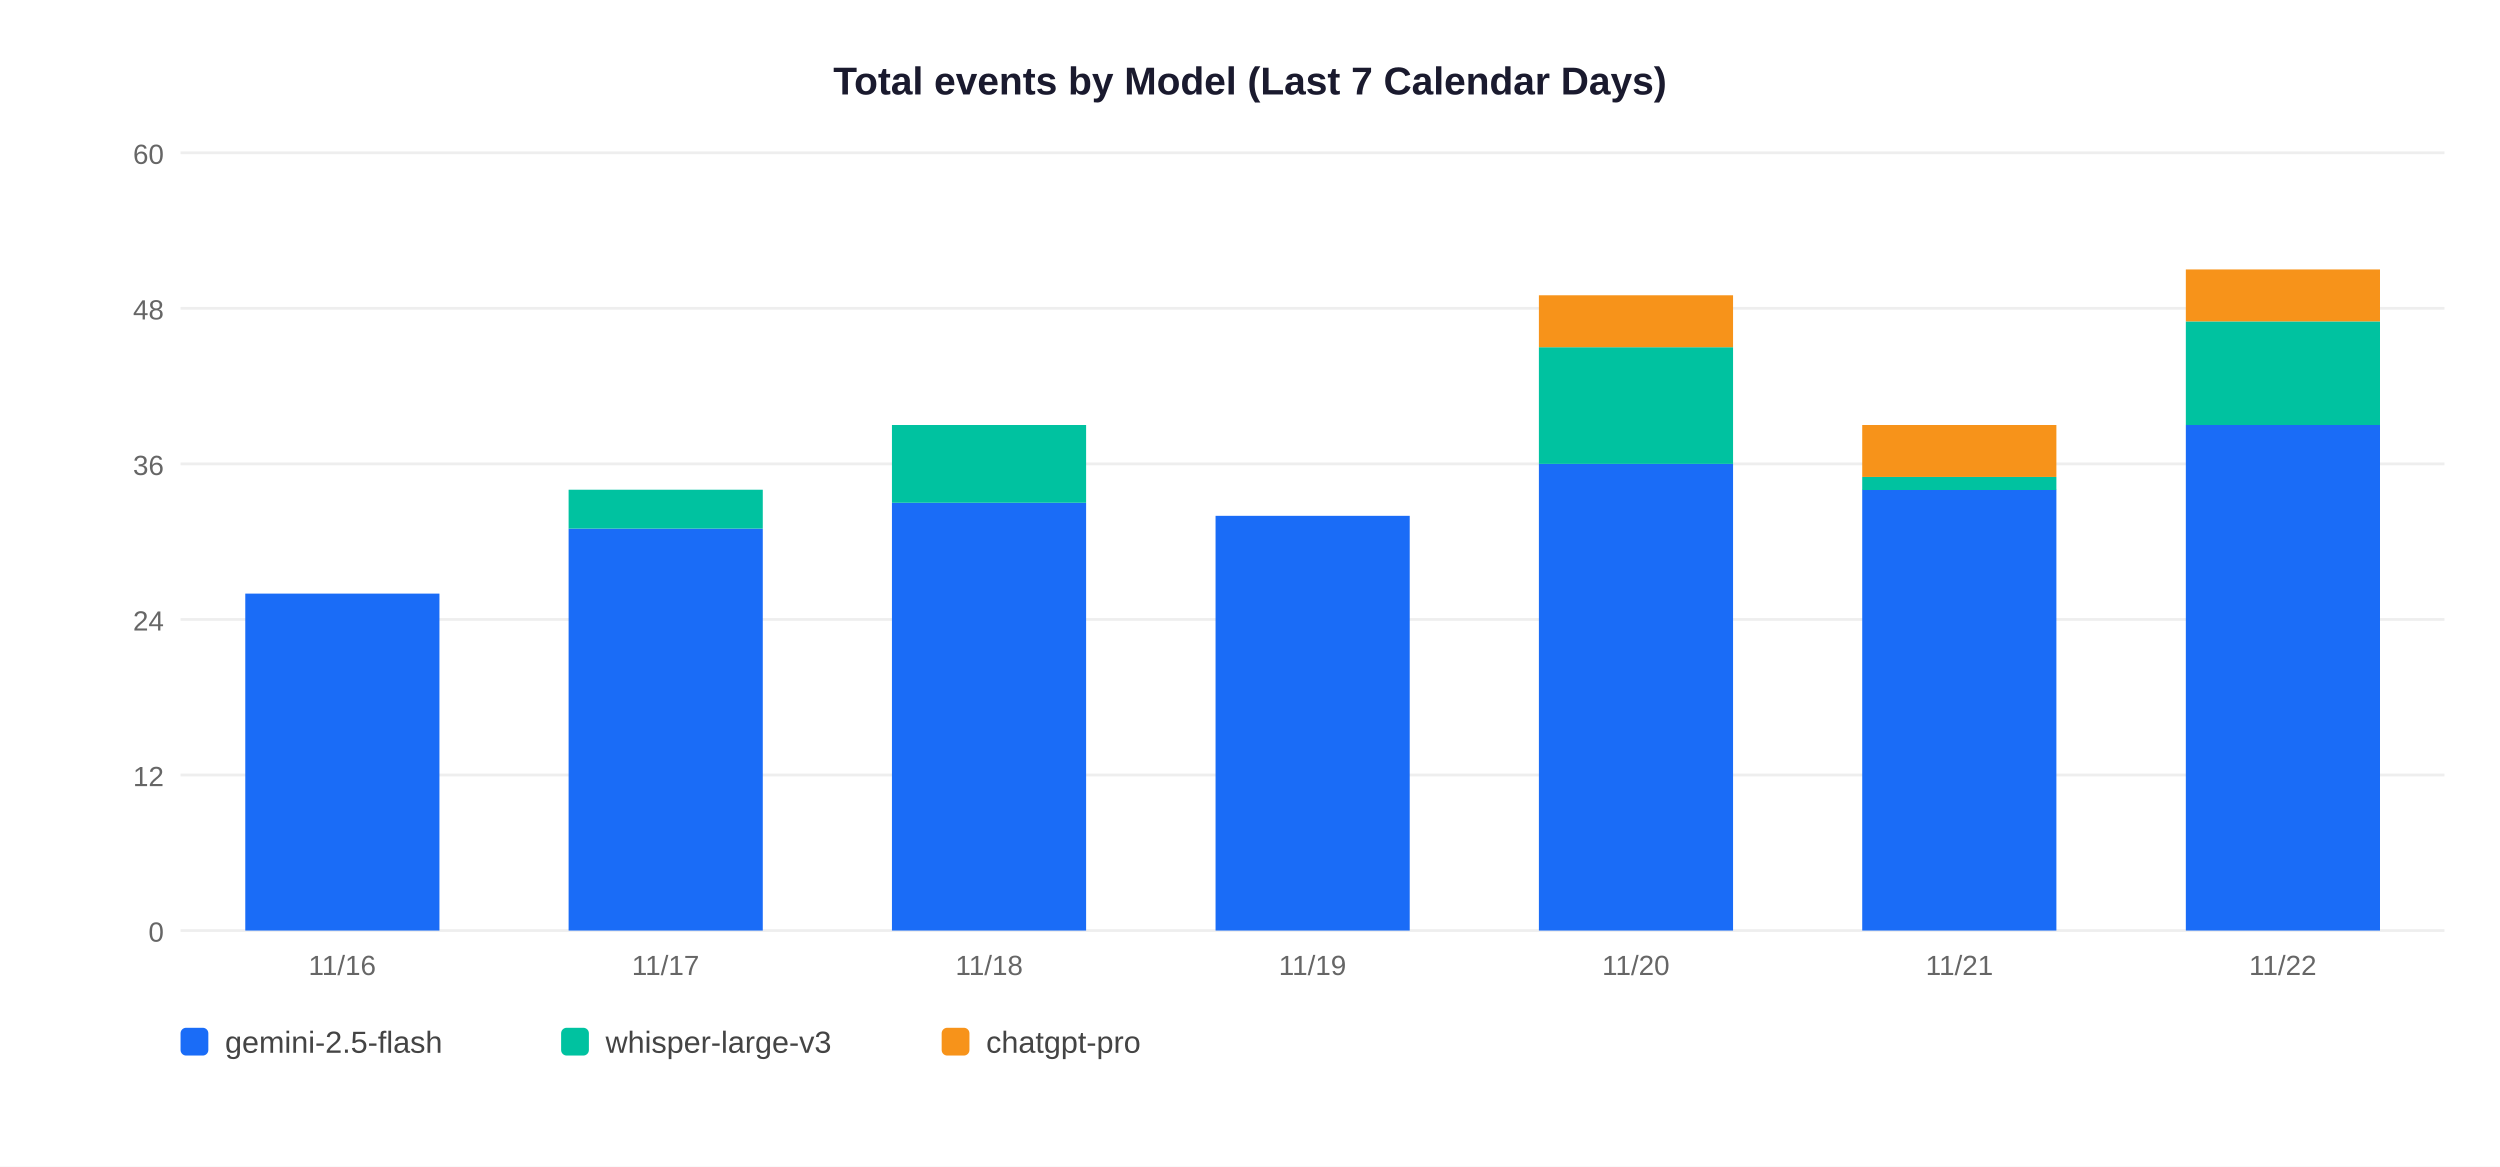
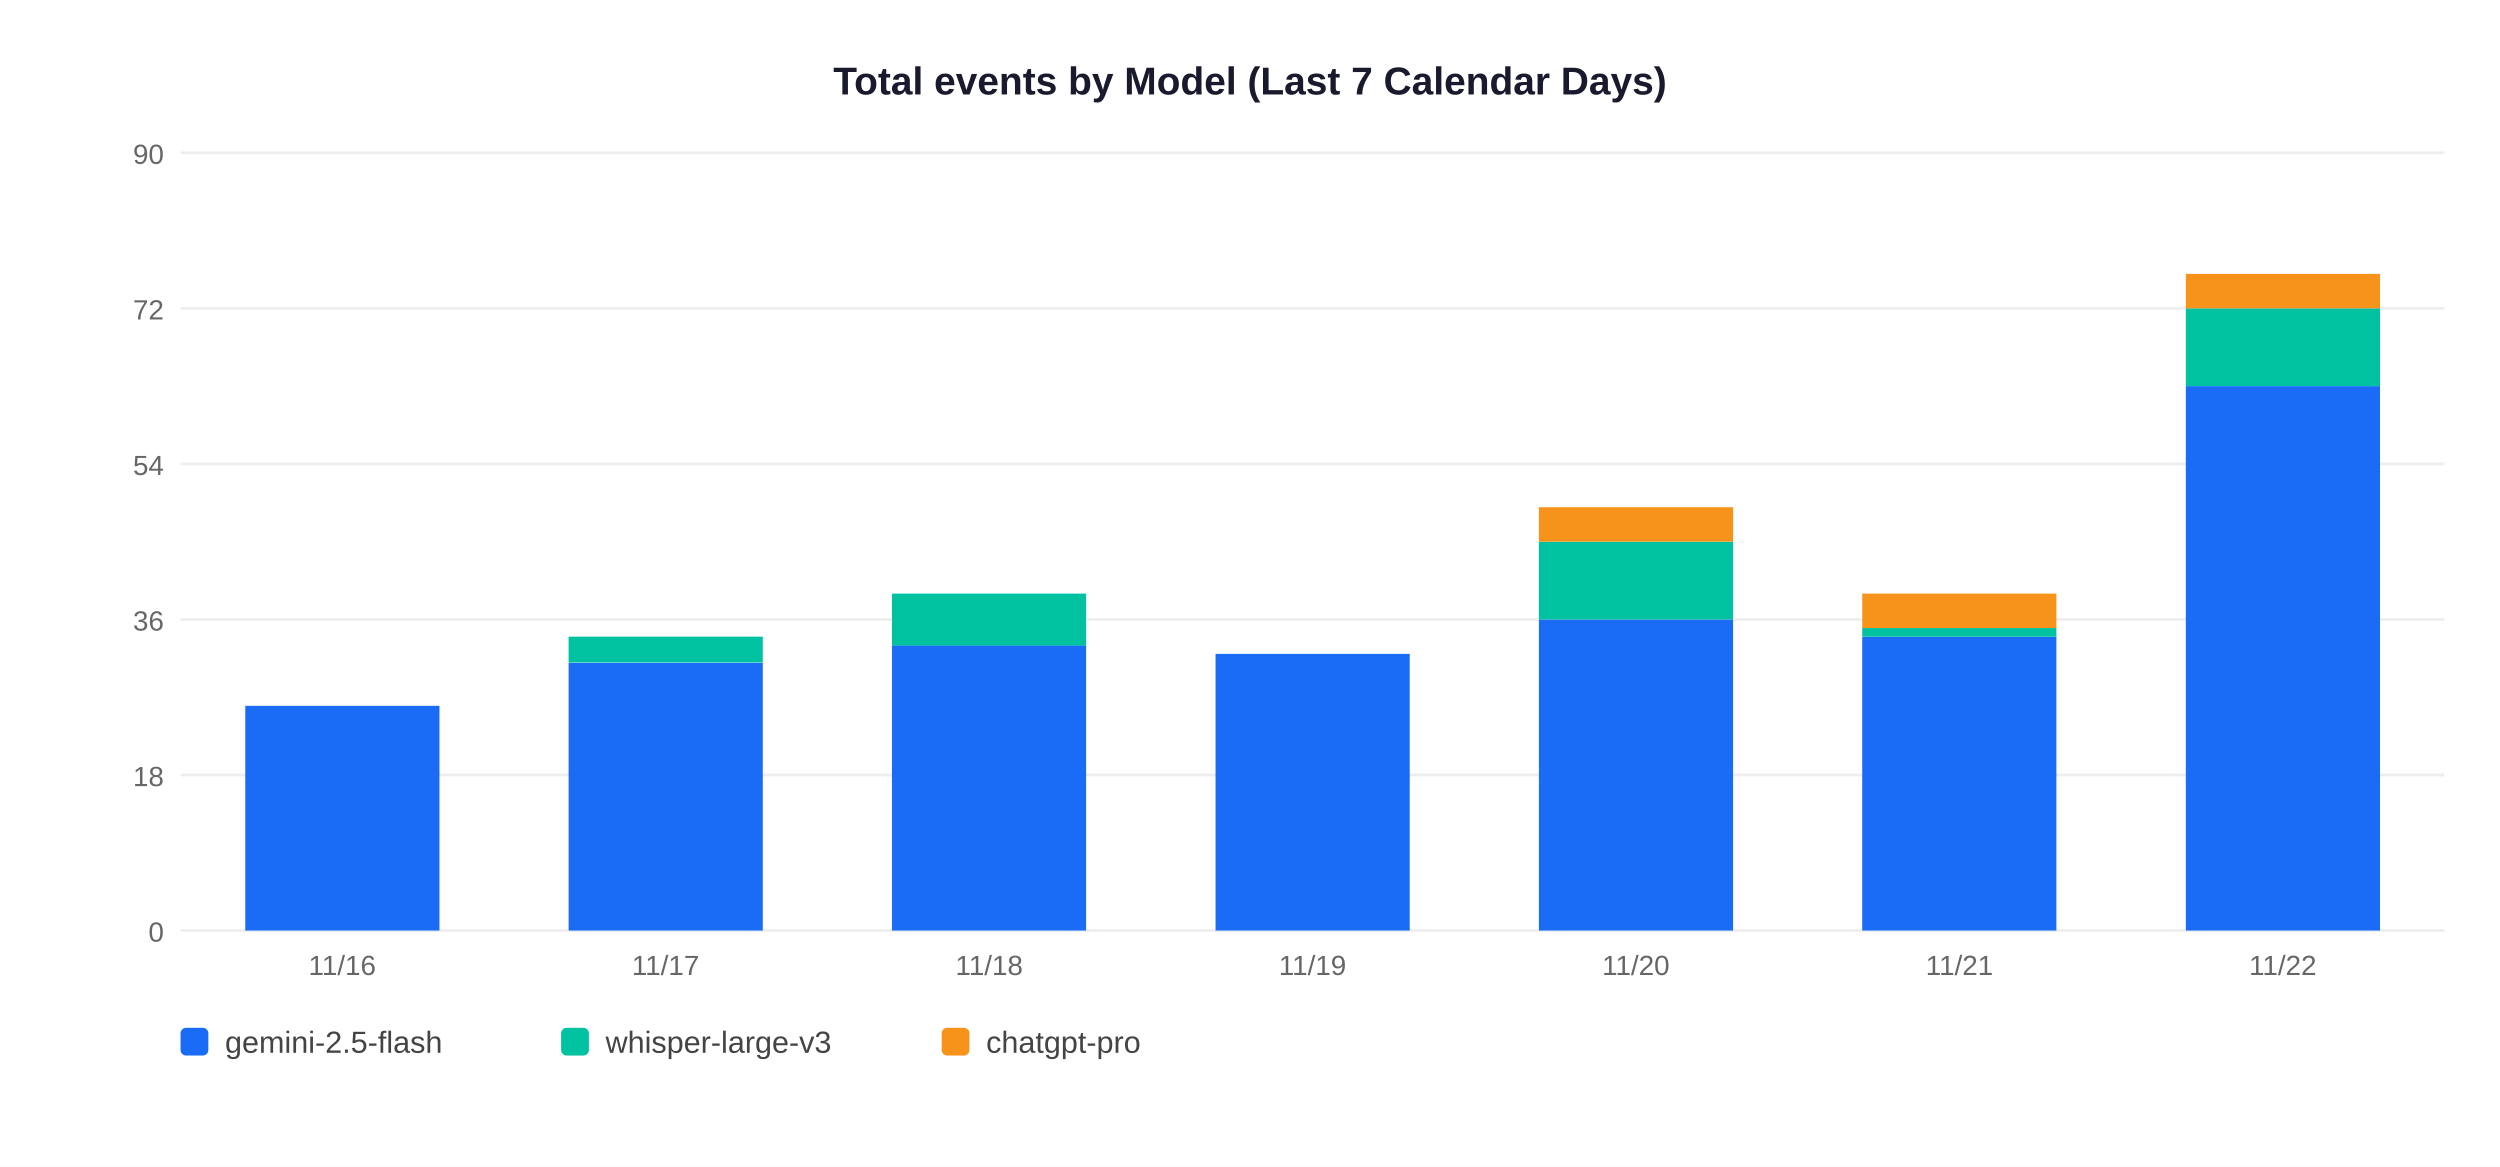
<svg xmlns="http://www.w3.org/2000/svg" width="900" height="420">
  <rect width="900" height="420" fill="white" />
  <text x="450" y="34" text-anchor="middle" font-size="14" font-weight="bold" font-family="Arial,sans-serif" fill="#1a1a2e">Total events by Model (Last 7 Calendar Days)</text>
  <line x1="65" y1="335" x2="880" y2="335" stroke="#EEEEEE" stroke-width="1" />
  <text x="59" y="339" text-anchor="end" font-size="10" font-family="Arial,sans-serif" fill="#666">0</text>
  <line x1="65" y1="279" x2="880" y2="279" stroke="#EEEEEE" stroke-width="1" />
-   <text x="59" y="283" text-anchor="end" font-size="10" font-family="Arial,sans-serif" fill="#666">12</text>
+   <text x="59" y="283" text-anchor="end" font-size="10" font-family="Arial,sans-serif" fill="#666">18</text>
  <line x1="65" y1="223" x2="880" y2="223" stroke="#EEEEEE" stroke-width="1" />
-   <text x="59" y="227" text-anchor="end" font-size="10" font-family="Arial,sans-serif" fill="#666">24</text>
+   <text x="59" y="227" text-anchor="end" font-size="10" font-family="Arial,sans-serif" fill="#666">36</text>
  <line x1="65" y1="167" x2="880" y2="167" stroke="#EEEEEE" stroke-width="1" />
-   <text x="59" y="171" text-anchor="end" font-size="10" font-family="Arial,sans-serif" fill="#666">36</text>
+   <text x="59" y="171" text-anchor="end" font-size="10" font-family="Arial,sans-serif" fill="#666">54</text>
  <line x1="65" y1="111" x2="880" y2="111" stroke="#EEEEEE" stroke-width="1" />
-   <text x="59" y="115" text-anchor="end" font-size="10" font-family="Arial,sans-serif" fill="#666">48</text>
+   <text x="59" y="115" text-anchor="end" font-size="10" font-family="Arial,sans-serif" fill="#666">72</text>
  <line x1="65" y1="55" x2="880" y2="55" stroke="#EEEEEE" stroke-width="1" />
-   <text x="59" y="59" text-anchor="end" font-size="10" font-family="Arial,sans-serif" fill="#666">60</text>
-   <rect x="88.3" y="213.7" width="69.9" height="121.3" fill="#1A6CF7" />
+   <text x="59" y="59" text-anchor="end" font-size="10" font-family="Arial,sans-serif" fill="#666">90</text>
+   <rect x="88.3" y="254.1" width="69.9" height="80.9" fill="#1A6CF7" />
  <text x="123.2" y="351" text-anchor="middle" font-size="10" font-family="Arial,sans-serif" fill="#666">11/16</text>
-   <rect x="204.7" y="190.3" width="69.9" height="144.7" fill="#1A6CF7" />
-   <rect x="204.7" y="176.3" width="69.9" height="14.0" fill="#00C2A0" />
+   <rect x="204.7" y="238.6" width="69.9" height="96.4" fill="#1A6CF7" />
+   <rect x="204.7" y="229.2" width="69.9" height="9.3" fill="#00C2A0" />
  <text x="239.6" y="351" text-anchor="middle" font-size="10" font-family="Arial,sans-serif" fill="#666">11/17</text>
-   <rect x="321.1" y="181.0" width="69.9" height="154.0" fill="#1A6CF7" />
-   <rect x="321.1" y="153.0" width="69.9" height="28.0" fill="#00C2A0" />
+   <rect x="321.1" y="232.3" width="69.9" height="102.7" fill="#1A6CF7" />
+   <rect x="321.1" y="213.7" width="69.9" height="18.7" fill="#00C2A0" />
  <text x="356.1" y="351" text-anchor="middle" font-size="10" font-family="Arial,sans-serif" fill="#666">11/18</text>
-   <rect x="437.6" y="185.7" width="69.9" height="149.3" fill="#1A6CF7" />
+   <rect x="437.6" y="235.4" width="69.9" height="99.6" fill="#1A6CF7" />
  <text x="472.5" y="351" text-anchor="middle" font-size="10" font-family="Arial,sans-serif" fill="#666">11/19</text>
-   <rect x="554.0" y="167.0" width="69.9" height="168.0" fill="#1A6CF7" />
-   <rect x="554.0" y="125.0" width="69.9" height="42.0" fill="#00C2A0" />
-   <rect x="554.0" y="106.3" width="69.9" height="18.7" fill="#F7931A" />
+   <rect x="554.0" y="223.0" width="69.9" height="112.0" fill="#1A6CF7" />
+   <rect x="554.0" y="195.0" width="69.9" height="28.0" fill="#00C2A0" />
+   <rect x="554.0" y="182.6" width="69.9" height="12.4" fill="#F7931A" />
  <text x="588.9" y="351" text-anchor="middle" font-size="10" font-family="Arial,sans-serif" fill="#666">11/20</text>
-   <rect x="670.4" y="176.3" width="69.9" height="158.7" fill="#1A6CF7" />
-   <rect x="670.4" y="171.7" width="69.9" height="4.7" fill="#00C2A0" />
-   <rect x="670.4" y="153.0" width="69.9" height="18.7" fill="#F7931A" />
+   <rect x="670.4" y="229.2" width="69.9" height="105.8" fill="#1A6CF7" />
+   <rect x="670.4" y="226.1" width="69.9" height="3.1" fill="#00C2A0" />
+   <rect x="670.4" y="213.7" width="69.9" height="12.4" fill="#F7931A" />
  <text x="705.4" y="351" text-anchor="middle" font-size="10" font-family="Arial,sans-serif" fill="#666">11/21</text>
-   <rect x="786.9" y="153.0" width="69.9" height="182.0" fill="#1A6CF7" />
-   <rect x="786.9" y="115.7" width="69.9" height="37.3" fill="#00C2A0" />
-   <rect x="786.9" y="97.0" width="69.9" height="18.7" fill="#F7931A" />
+   <rect x="786.9" y="139.0" width="69.9" height="196.0" fill="#1A6CF7" />
+   <rect x="786.9" y="111.0" width="69.9" height="28.0" fill="#00C2A0" />
+   <rect x="786.9" y="98.6" width="69.9" height="12.4" fill="#F7931A" />
  <text x="821.8" y="351" text-anchor="middle" font-size="10" font-family="Arial,sans-serif" fill="#666">11/22</text>
  <rect x="65" y="370" width="10" height="10" rx="2" fill="#1A6CF7" />
  <text x="81" y="379" font-size="11" font-family="Arial,sans-serif" fill="#444">gemini-2.5-flash</text>
  <rect x="202" y="370" width="10" height="10" rx="2" fill="#00C2A0" />
  <text x="218" y="379" font-size="11" font-family="Arial,sans-serif" fill="#444">whisper-large-v3</text>
  <rect x="339" y="370" width="10" height="10" rx="2" fill="#F7931A" />
  <text x="355" y="379" font-size="11" font-family="Arial,sans-serif" fill="#444">chatgpt-pro</text>
</svg>
